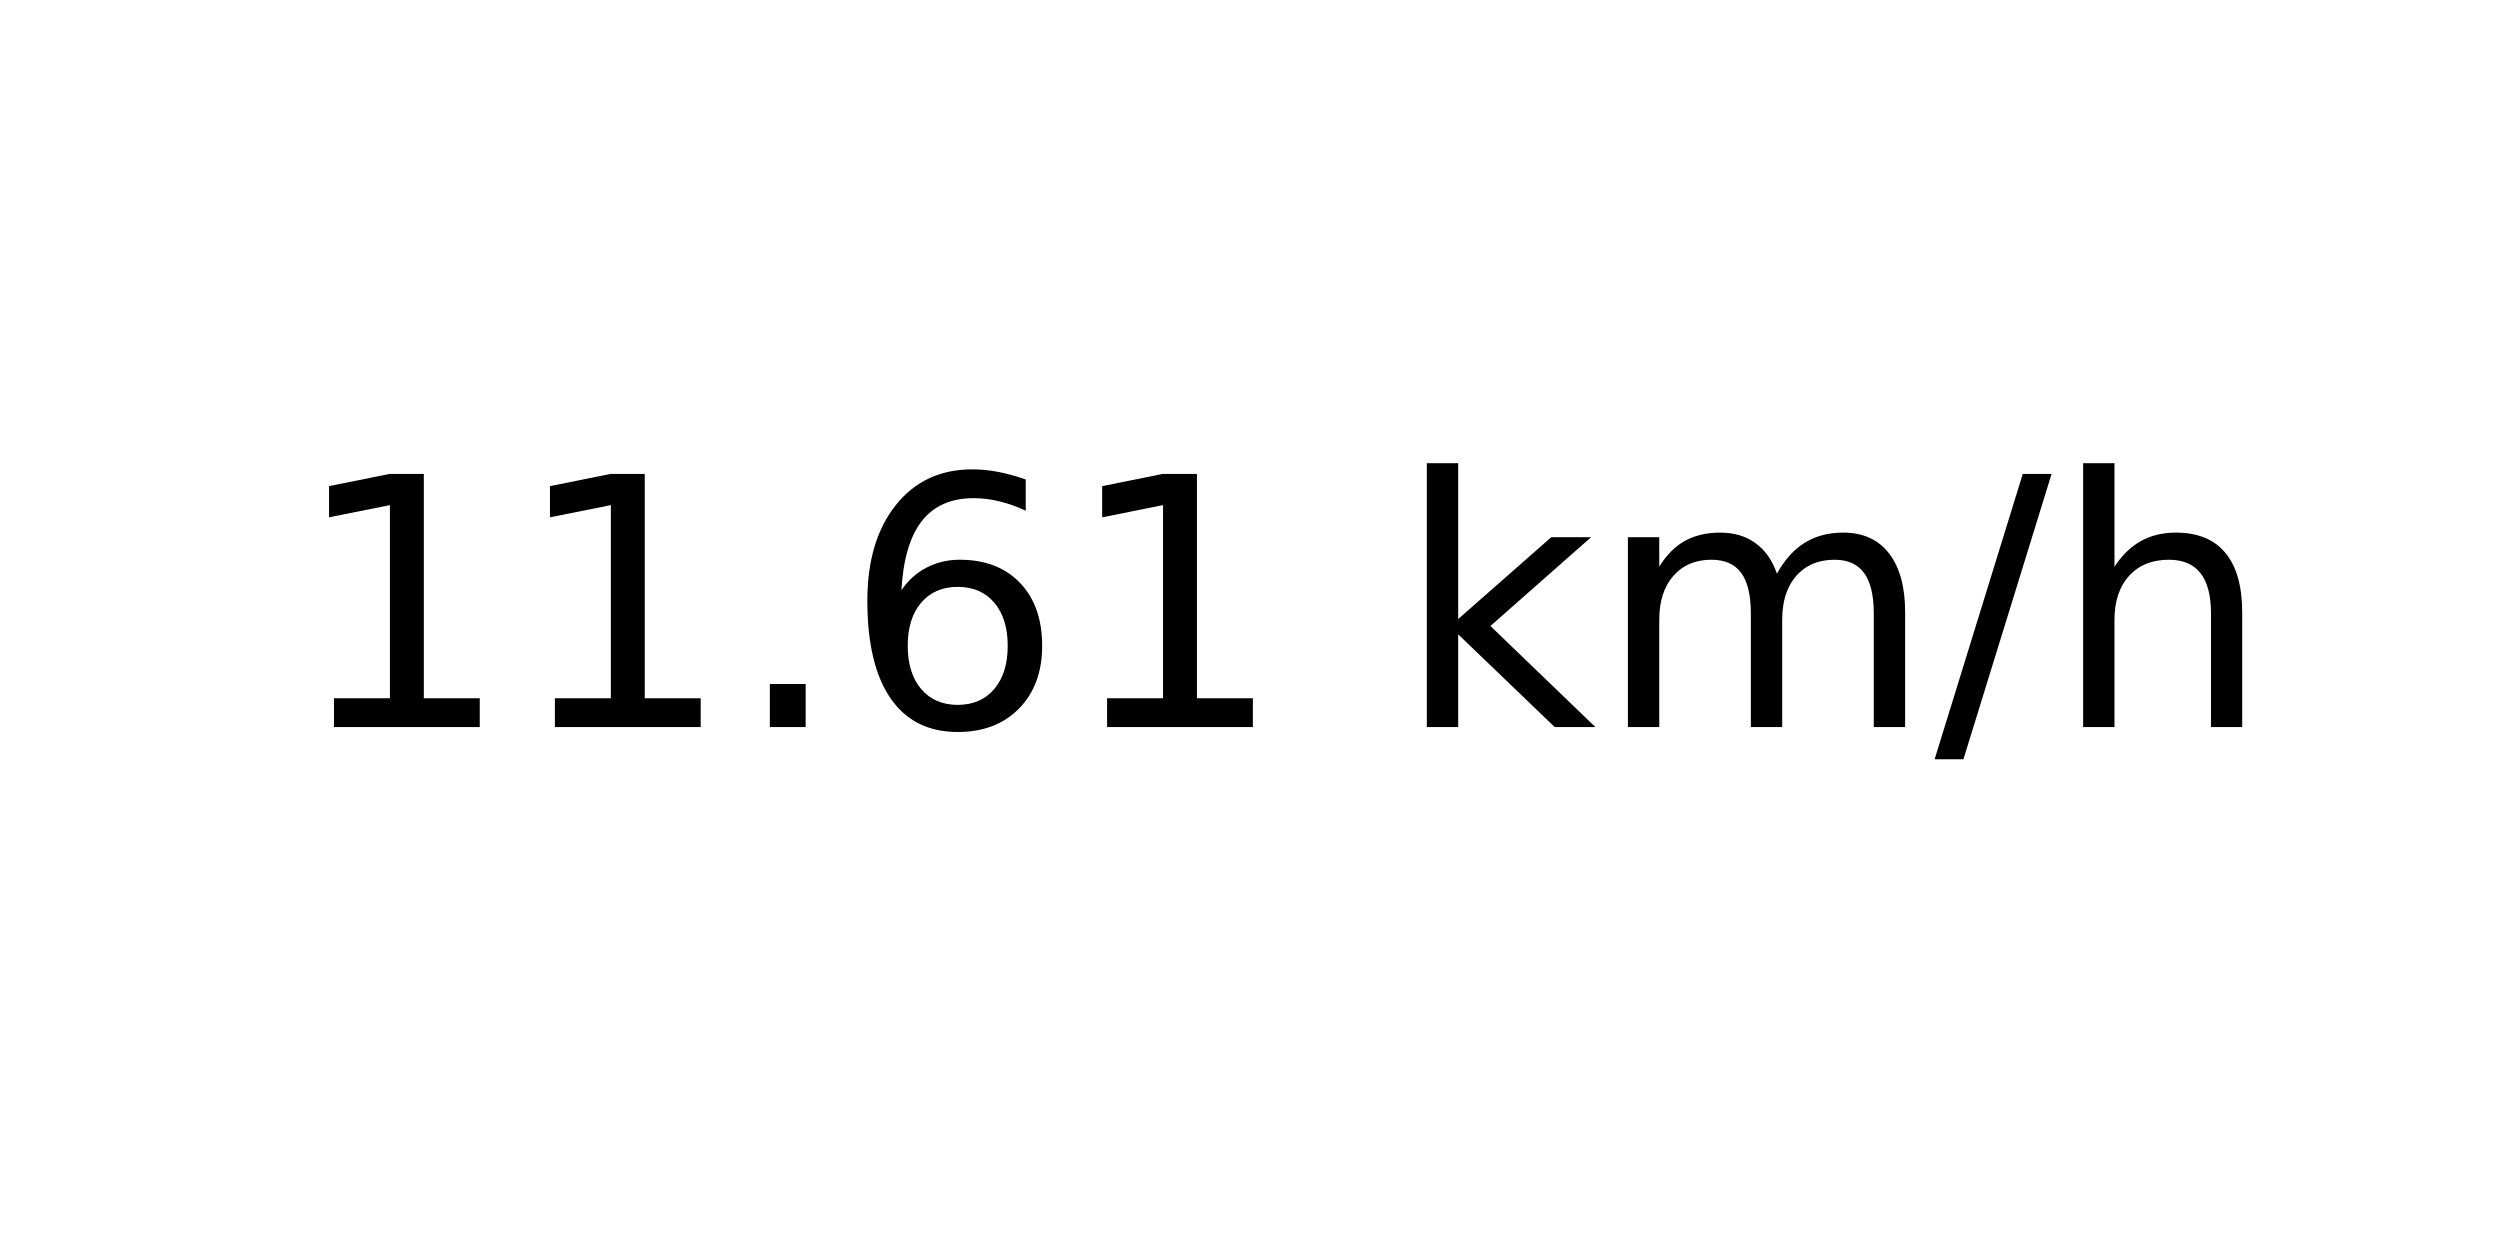
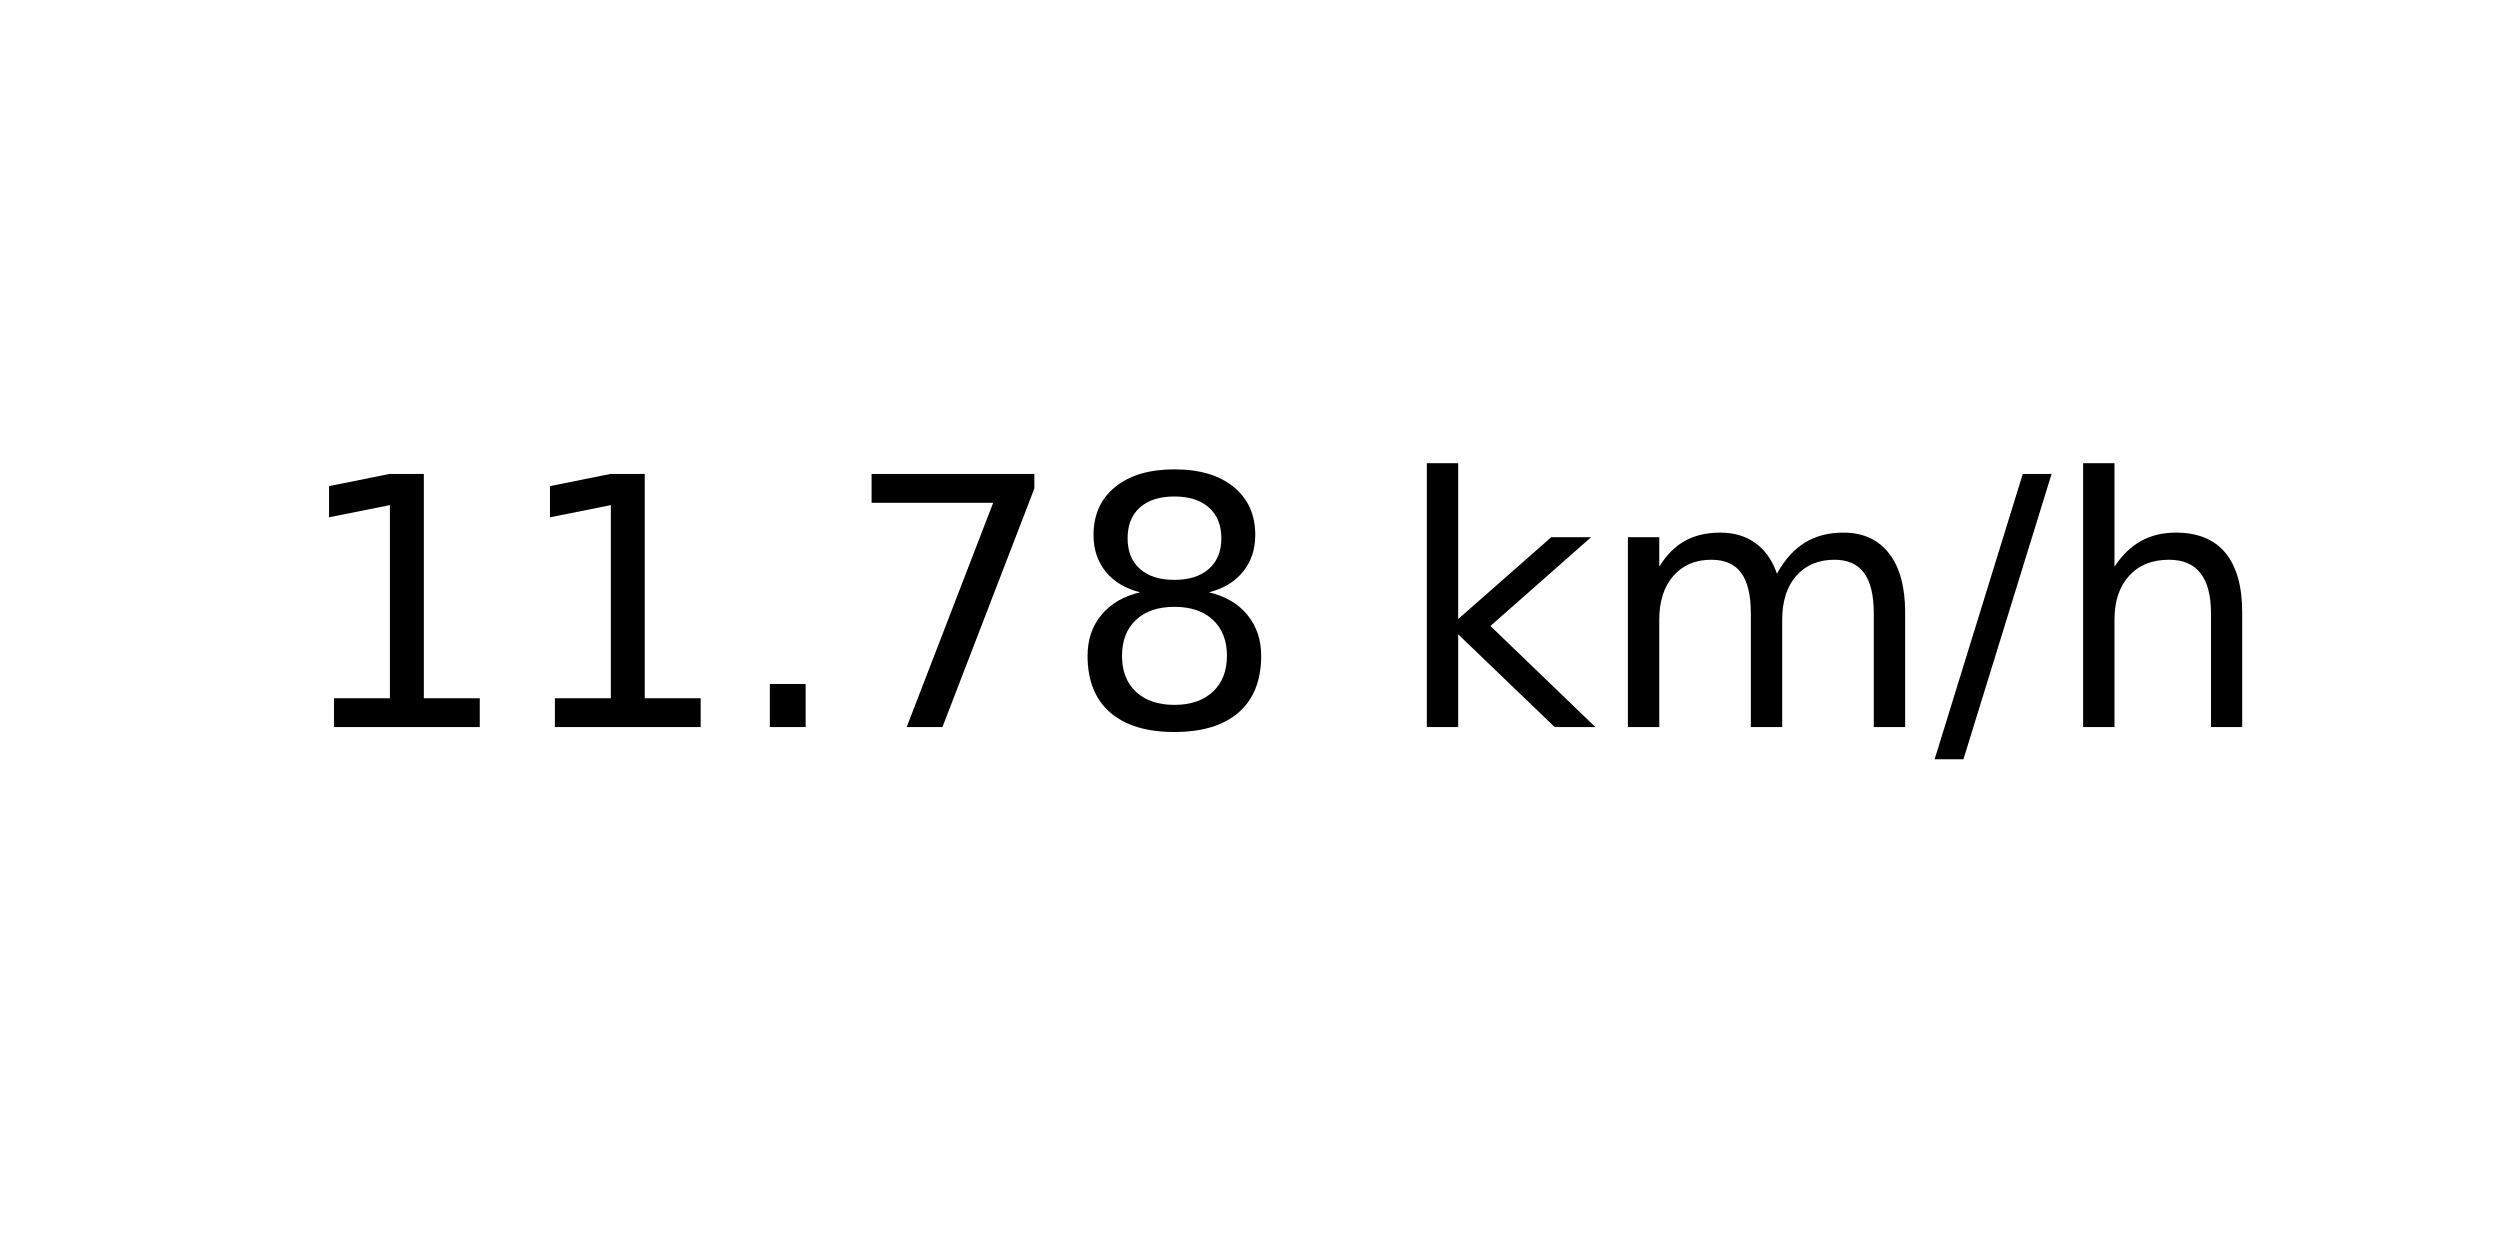
<svg xmlns="http://www.w3.org/2000/svg" xmlns:xlink="http://www.w3.org/1999/xlink" width="72pt" height="36pt" viewBox="0 0 72 36" version="1.1">
  <defs>
    <style type="text/css">*{stroke-linejoin: round; stroke-linecap: butt}</style>
  </defs>
  <g id="figure_1">
    <g id="axes_1">
      <g id="text_1">
        <g transform="translate(8.378125 20.93937) scale(0.1 -0.1)">
          <defs>
            <path id="DejaVuSans-31" d="M 794 531  L 1825 531  L 1825 4091  L 703 3866  L 703 4441  L 1819 4666  L 2450 4666  L 2450 531  L 3481 531  L 3481 0  L 794 0  L 794 531  z " transform="scale(0.015625)" />
            <path id="DejaVuSans-2e" d="M 684 794  L 1344 794  L 1344 0  L 684 0  L 684 794  z " transform="scale(0.015625)" />
-             <path id="DejaVuSans-36" d="M 2113 2584  Q 1688 2584 1439 2293  Q 1191 2003 1191 1497  Q 1191 994 1439 701  Q 1688 409 2113 409  Q 2538 409 2786 701  Q 3034 994 3034 1497  Q 3034 2003 2786 2293  Q 2538 2584 2113 2584  z M 3366 4563  L 3366 3988  Q 3128 4100 2886 4159  Q 2644 4219 2406 4219  Q 1781 4219 1451 3797  Q 1122 3375 1075 2522  Q 1259 2794 1537 2939  Q 1816 3084 2150 3084  Q 2853 3084 3261 2657  Q 3669 2231 3669 1497  Q 3669 778 3244 343  Q 2819 -91 2113 -91  Q 1303 -91 875 529  Q 447 1150 447 2328  Q 447 3434 972 4092  Q 1497 4750 2381 4750  Q 2619 4750 2861 4703  Q 3103 4656 3366 4563  z " transform="scale(0.015625)" />
+             <path id="DejaVuSans-37" d="M 525 4666  L 3525 4666  L 3525 4397  L 1831 0  L 1172 0  L 2766 4134  L 525 4134  L 525 4666  z " transform="scale(0.015625)" />
+             <path id="DejaVuSans-38" d="M 2034 2216  Q 1584 2216 1326 1975  Q 1069 1734 1069 1313  Q 1069 891 1326 650  Q 1584 409 2034 409  Q 2484 409 2743 651  Q 3003 894 3003 1313  Q 3003 1734 2745 1975  Q 2488 2216 2034 2216  z M 1403 2484  Q 997 2584 770 2862  Q 544 3141 544 3541  Q 544 4100 942 4425  Q 1341 4750 2034 4750  Q 2731 4750 3128 4425  Q 3525 4100 3525 3541  Q 3525 3141 3298 2862  Q 3072 2584 2669 2484  Q 3125 2378 3379 2068  Q 3634 1759 3634 1313  Q 3634 634 3220 271  Q 2806 -91 2034 -91  Q 1263 -91 848 271  Q 434 634 434 1313  Q 434 1759 690 2068  Q 947 2378 1403 2484  z M 1172 3481  Q 1172 3119 1398 2916  Q 1625 2713 2034 2713  Q 2441 2713 2670 2916  Q 2900 3119 2900 3481  Q 2900 3844 2670 4047  Q 2441 4250 2034 4250  Q 1625 4250 1398 4047  Q 1172 3844 1172 3481  z " transform="scale(0.015625)" />
            <path id="DejaVuSans-20" transform="scale(0.015625)" />
            <path id="DejaVuSans-6b" d="M 581 4863  L 1159 4863  L 1159 1991  L 2875 3500  L 3609 3500  L 1753 1863  L 3688 0  L 2938 0  L 1159 1709  L 1159 0  L 581 0  L 581 4863  z " transform="scale(0.015625)" />
            <path id="DejaVuSans-6d" d="M 3328 2828  Q 3544 3216 3844 3400  Q 4144 3584 4550 3584  Q 5097 3584 5394 3201  Q 5691 2819 5691 2113  L 5691 0  L 5113 0  L 5113 2094  Q 5113 2597 4934 2840  Q 4756 3084 4391 3084  Q 3944 3084 3684 2787  Q 3425 2491 3425 1978  L 3425 0  L 2847 0  L 2847 2094  Q 2847 2600 2669 2842  Q 2491 3084 2119 3084  Q 1678 3084 1418 2786  Q 1159 2488 1159 1978  L 1159 0  L 581 0  L 581 3500  L 1159 3500  L 1159 2956  Q 1356 3278 1631 3431  Q 1906 3584 2284 3584  Q 2666 3584 2933 3390  Q 3200 3197 3328 2828  z " transform="scale(0.015625)" />
            <path id="DejaVuSans-2f" d="M 1625 4666  L 2156 4666  L 531 -594  L 0 -594  L 1625 4666  z " transform="scale(0.015625)" />
            <path id="DejaVuSans-68" d="M 3513 2113  L 3513 0  L 2938 0  L 2938 2094  Q 2938 2591 2744 2837  Q 2550 3084 2163 3084  Q 1697 3084 1428 2787  Q 1159 2491 1159 1978  L 1159 0  L 581 0  L 581 4863  L 1159 4863  L 1159 2956  Q 1366 3272 1645 3428  Q 1925 3584 2291 3584  Q 2894 3584 3203 3211  Q 3513 2838 3513 2113  z " transform="scale(0.015625)" />
          </defs>
          <use xlink:href="#DejaVuSans-31" />
          <use xlink:href="#DejaVuSans-31" x="63.623" />
          <use xlink:href="#DejaVuSans-2e" x="127.246" />
-           <use xlink:href="#DejaVuSans-36" x="159.033" />
-           <use xlink:href="#DejaVuSans-31" x="222.656" />
+           <use xlink:href="#DejaVuSans-37" x="159.033" />
+           <use xlink:href="#DejaVuSans-38" x="222.656" />
          <use xlink:href="#DejaVuSans-20" x="286.279" />
          <use xlink:href="#DejaVuSans-6b" x="318.066" />
          <use xlink:href="#DejaVuSans-6d" x="375.977" />
          <use xlink:href="#DejaVuSans-2f" x="473.389" />
          <use xlink:href="#DejaVuSans-68" x="507.08" />
        </g>
      </g>
    </g>
  </g>
</svg>
